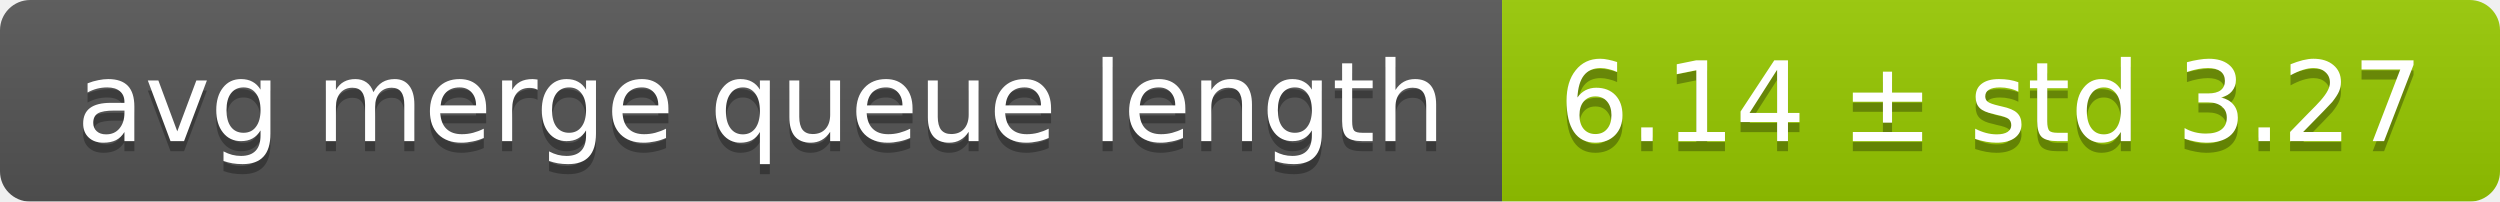
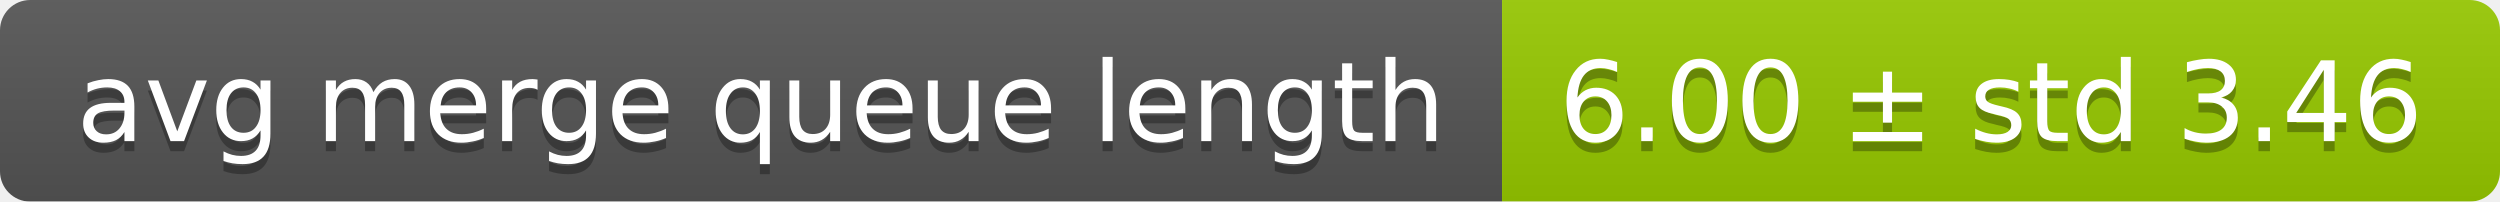
<svg xmlns="http://www.w3.org/2000/svg" width="248" height="20">
  <linearGradient id="smooth" x2="0" y2="100%">
    <stop offset="0" stop-color="#bbb" stop-opacity=".1" />
    <stop offset="1" stop-opacity=".1" />
  </linearGradient>
  <mask id="round">
    <rect width="248" height="20" rx="3" fill="#fff" />
  </mask>
  <g mask="url(#round)">
    <rect width="149" height="20" fill="#555" />
    <rect x="149" width="99" height="20" fill="#97ca00" />
    <rect width="248" height="20" fill="url(#smooth)" />
  </g>
  <g fill="#fff" text-anchor="middle" font-family="DejaVu Sans,Verdana,Geneva,sans-serif" font-size="11">
    <text x="75.5" y="15" fill="#010101" fill-opacity=".3">avg merge queue length</text>
    <text x="75.5" y="14">avg merge queue length</text>
-     <text x="197.5" y="15" fill="#010101" fill-opacity=".3">6.14 ± std 3.27</text>
-     <text x="197.5" y="14">6.14 ± std 3.27</text>
+     <text x="197.5" y="15" fill="#010101" fill-opacity=".3">6.00 ± std 3.46</text>
+     <text x="197.5" y="14">6.00 ± std 3.46</text>
  </g>
</svg>
